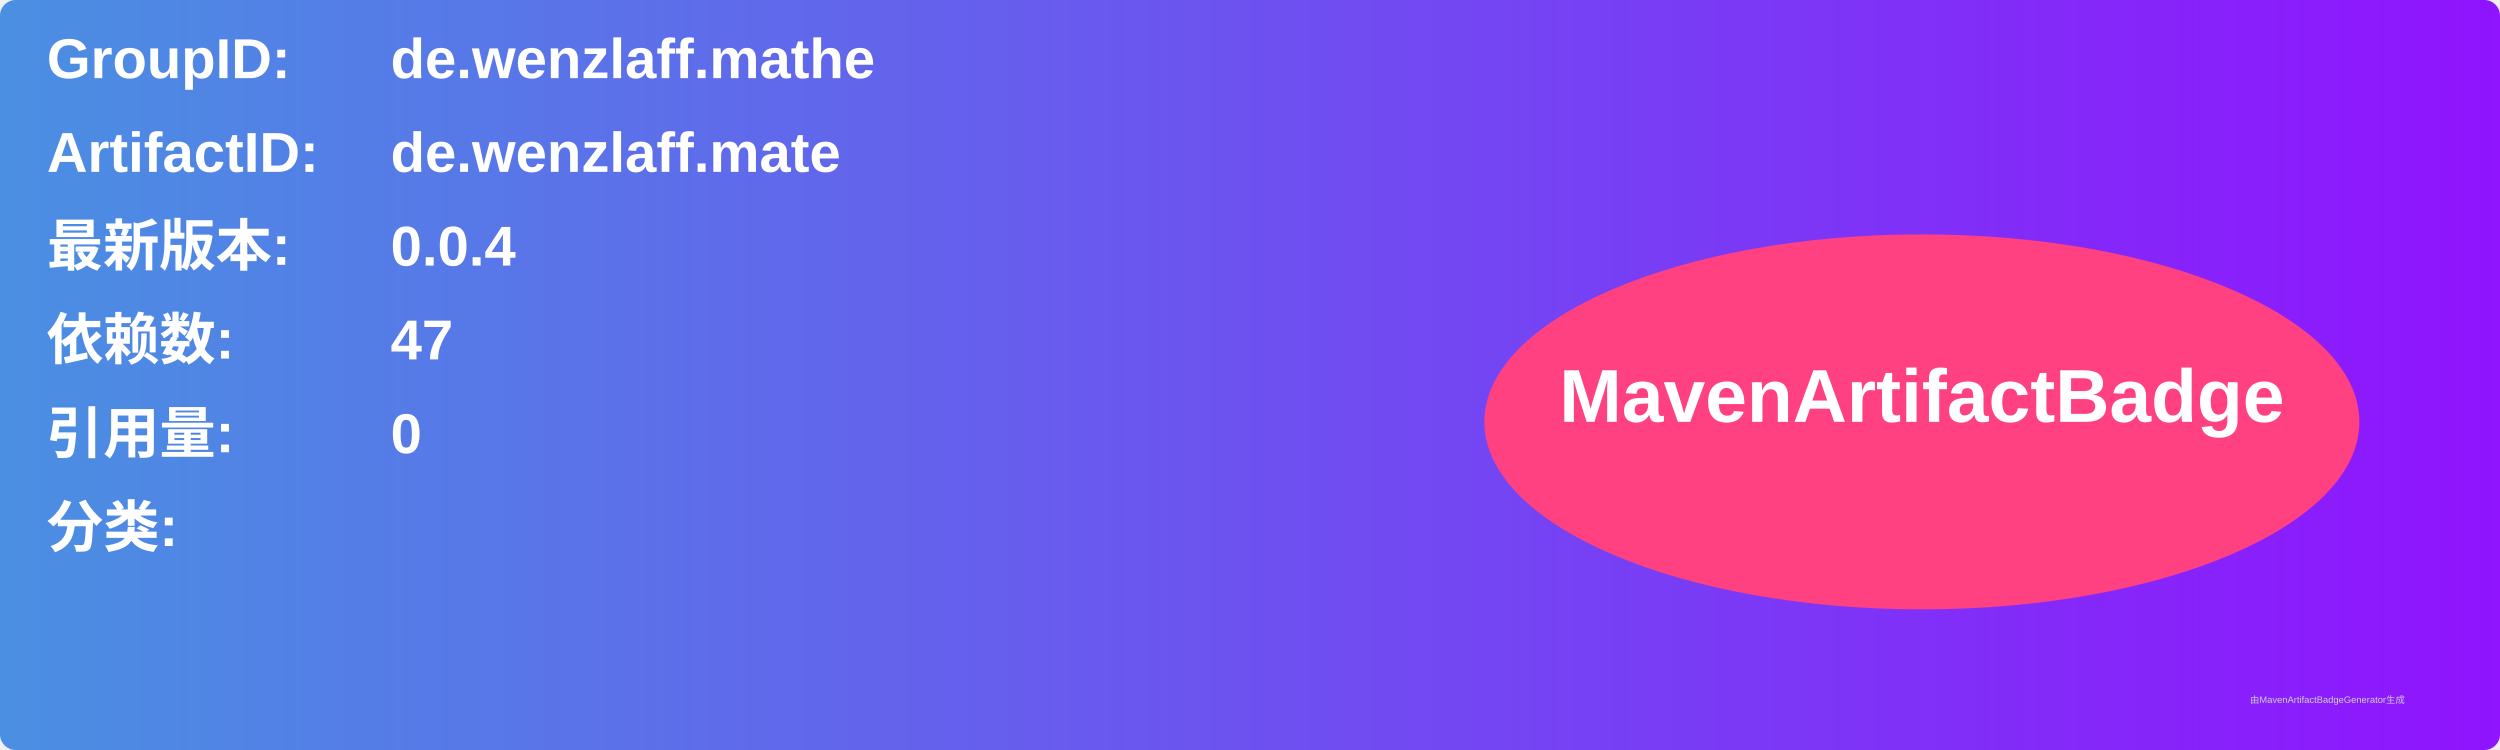
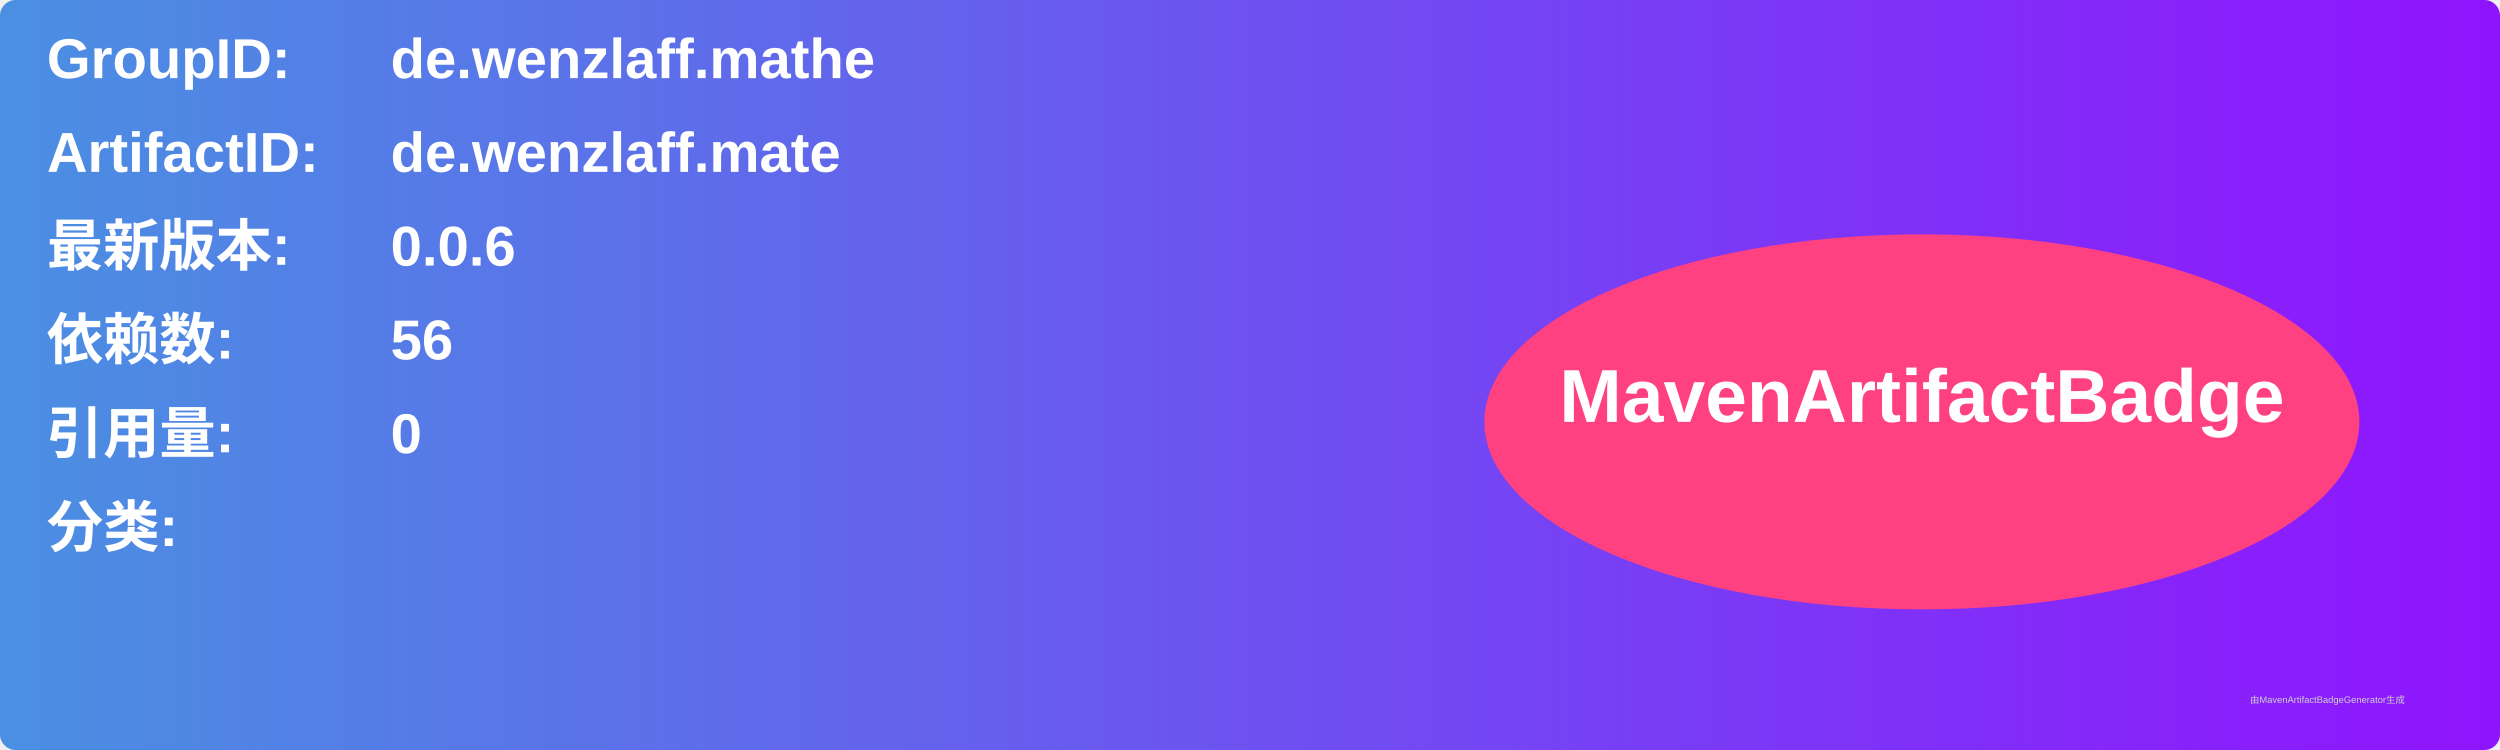
<svg xmlns="http://www.w3.org/2000/svg" width="800" height="240" viewBox="0 0 800 240">
  <linearGradient id="grad" x1="0%" y1="0%" x2="100%" y2="0%">
    <stop offset="0%" stop-color="#4a90e2" />
    <stop offset="100%" stop-color="#9013fe" />
  </linearGradient>
  <rect width="100%" height="100%" rx="5" ry="5" fill="url(#grad)" />
  <g transform="translate(15, 15)">
    <text x="0" y="10" font-family="Arial" font-size="18" fill="white" font-weight="bold" width="260">GroupID:</text>
    <text x="110" y="10" font-family="Arial" font-size="18" fill="white" font-weight="bold" width="460">de.wenzlaff.mathe</text>
    <text x="0" y="40" font-family="Arial" font-size="18" fill="white" font-weight="bold" width="260">ArtifactID:</text>
    <text x="110" y="40" font-family="Arial" font-size="18" fill="white" font-weight="bold" width="460">de.wenzlaff.mate</text>
    <text x="0" y="70" font-family="Arial" font-size="18" fill="white" font-weight="bold">最新版本:</text>
    <text x="110" y="70" font-family="Arial" font-size="18" fill="white" font-weight="bold">
-       <tspan font-weight="bold">0.0.4</tspan>
+       <tspan font-weight="bold">0.0.6</tspan>
    </text>
    <text x="0" y="100" font-family="Arial" font-size="18" fill="white" font-weight="bold">依赖数: </text>
    <text x="110" y="100" font-family="Arial" font-size="18" fill="white">
-       <tspan font-weight="bold">47</tspan>
+       <tspan font-weight="bold">56</tspan>
    </text>
    <text x="0" y="130" font-family="Arial" font-size="18" fill="white" font-weight="bold">引用量: </text>
    <text x="110" y="130" font-family="Arial" font-size="18" fill="white">
      <tspan font-weight="bold">0</tspan>
    </text>
    <text x="0" y="160" font-family="Arial" font-size="18" fill="white" font-weight="bold">分类:</text>
    <text x="10" y="190" font-family="Arial" font-size="10" fill="white">
      <tspan font-weight="bold" />
    </text>
    <ellipse cx="600" cy="120" rx="140" ry="60" fill="#ff4081" />
    <text x="600" y="120" text-anchor="middle" font-family="Arial" font-size="24" fill="white" font-weight="bold">MavenArtifactBadge</text>
  </g>
  <text x="720" y="225" font-family="Arial" font-size="3" fill="#d0d0d0">由MavenArtifactBadgeGenerator生成</text>
</svg>
